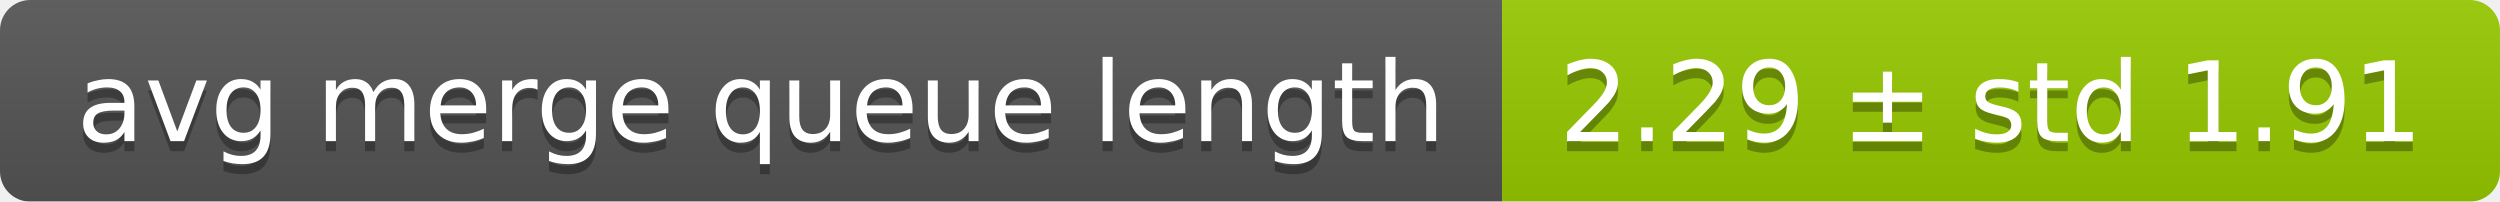
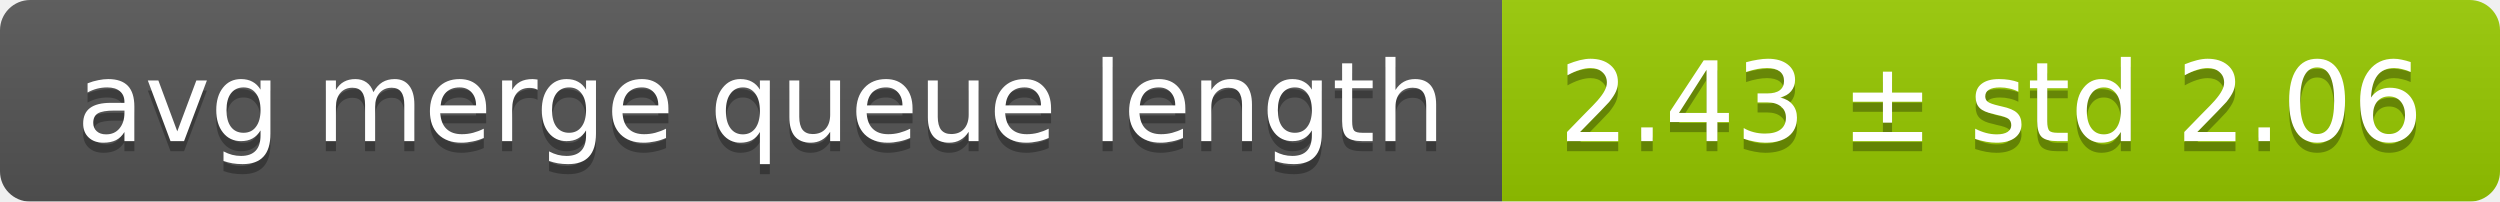
<svg xmlns="http://www.w3.org/2000/svg" width="248" height="20">
  <linearGradient id="smooth" x2="0" y2="100%">
    <stop offset="0" stop-color="#bbb" stop-opacity=".1" />
    <stop offset="1" stop-opacity=".1" />
  </linearGradient>
  <mask id="round">
    <rect width="248" height="20" rx="3" fill="#fff" />
  </mask>
  <g mask="url(#round)">
    <rect width="149" height="20" fill="#555" />
    <rect x="149" width="99" height="20" fill="#97ca00" />
    <rect width="248" height="20" fill="url(#smooth)" />
  </g>
  <g fill="#fff" text-anchor="middle" font-family="DejaVu Sans,Verdana,Geneva,sans-serif" font-size="11">
    <text x="75.5" y="15" fill="#010101" fill-opacity=".3">avg merge queue length</text>
    <text x="75.5" y="14">avg merge queue length</text>
-     <text x="197.5" y="15" fill="#010101" fill-opacity=".3">2.29 ± std 1.91</text>
-     <text x="197.5" y="14">2.29 ± std 1.91</text>
+     <text x="197.5" y="15" fill="#010101" fill-opacity=".3">2.43 ± std 2.06</text>
+     <text x="197.5" y="14">2.43 ± std 2.06</text>
  </g>
</svg>
